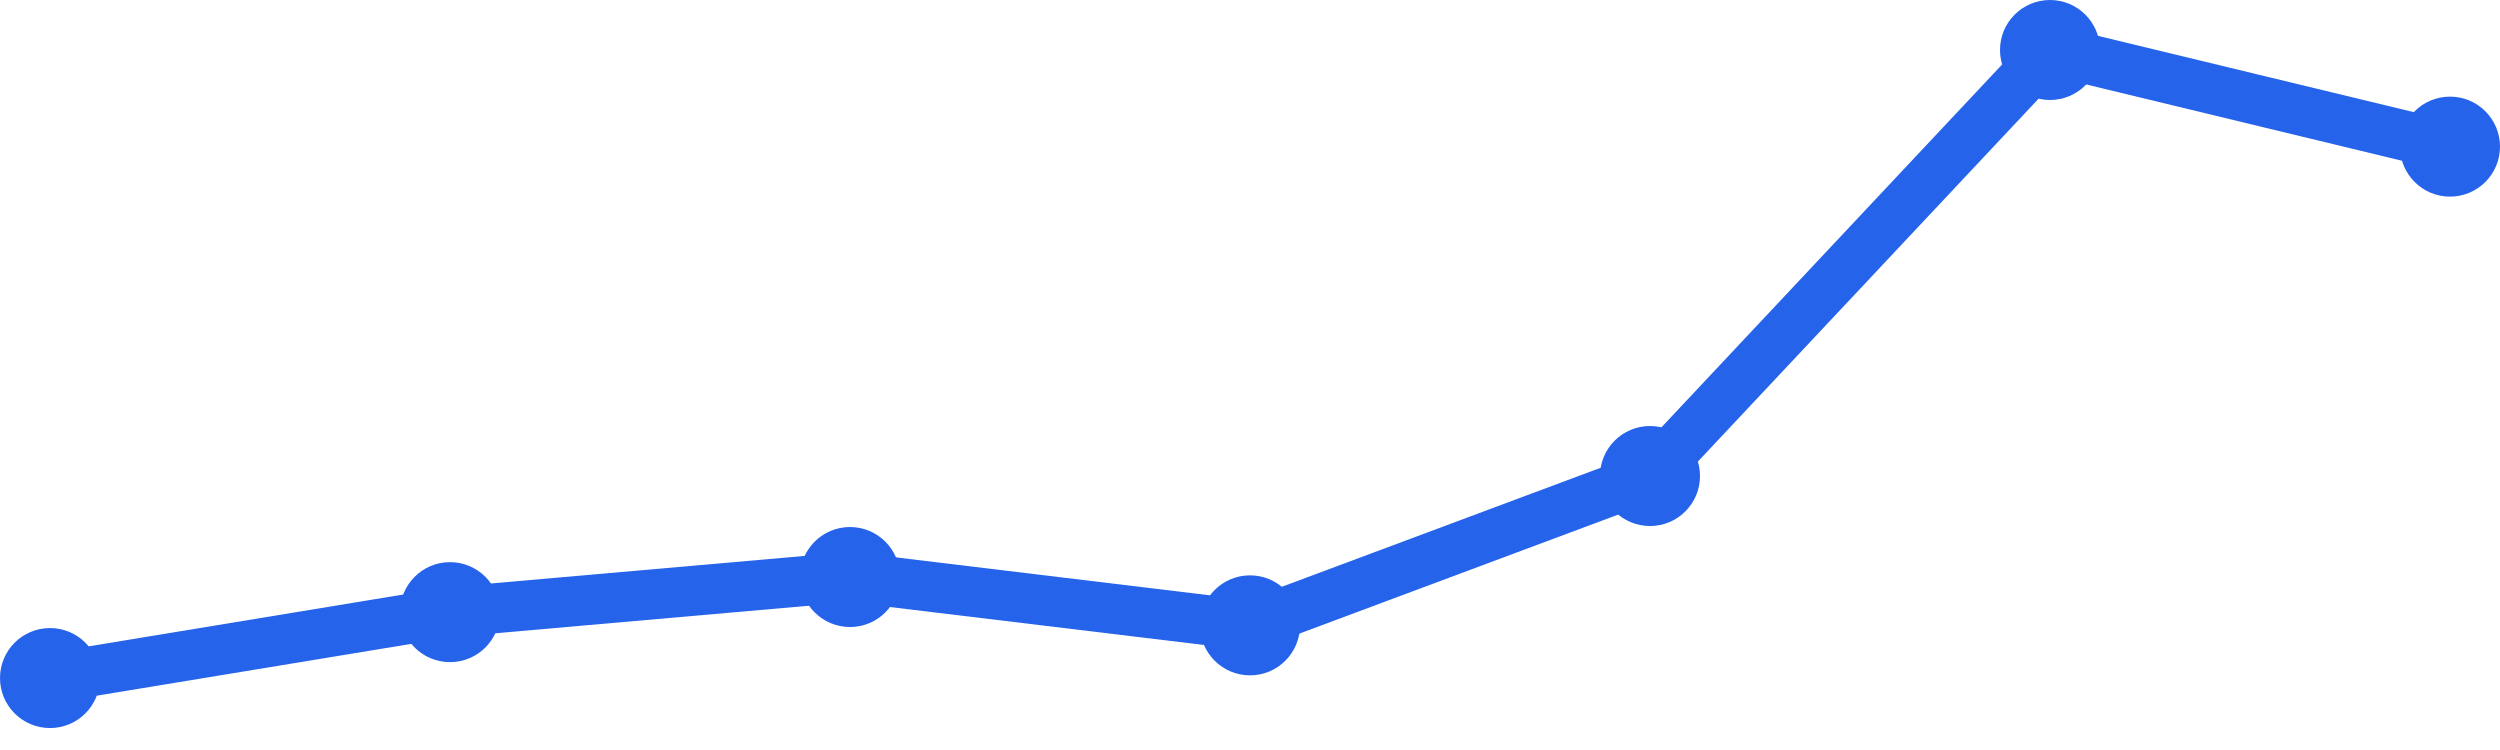
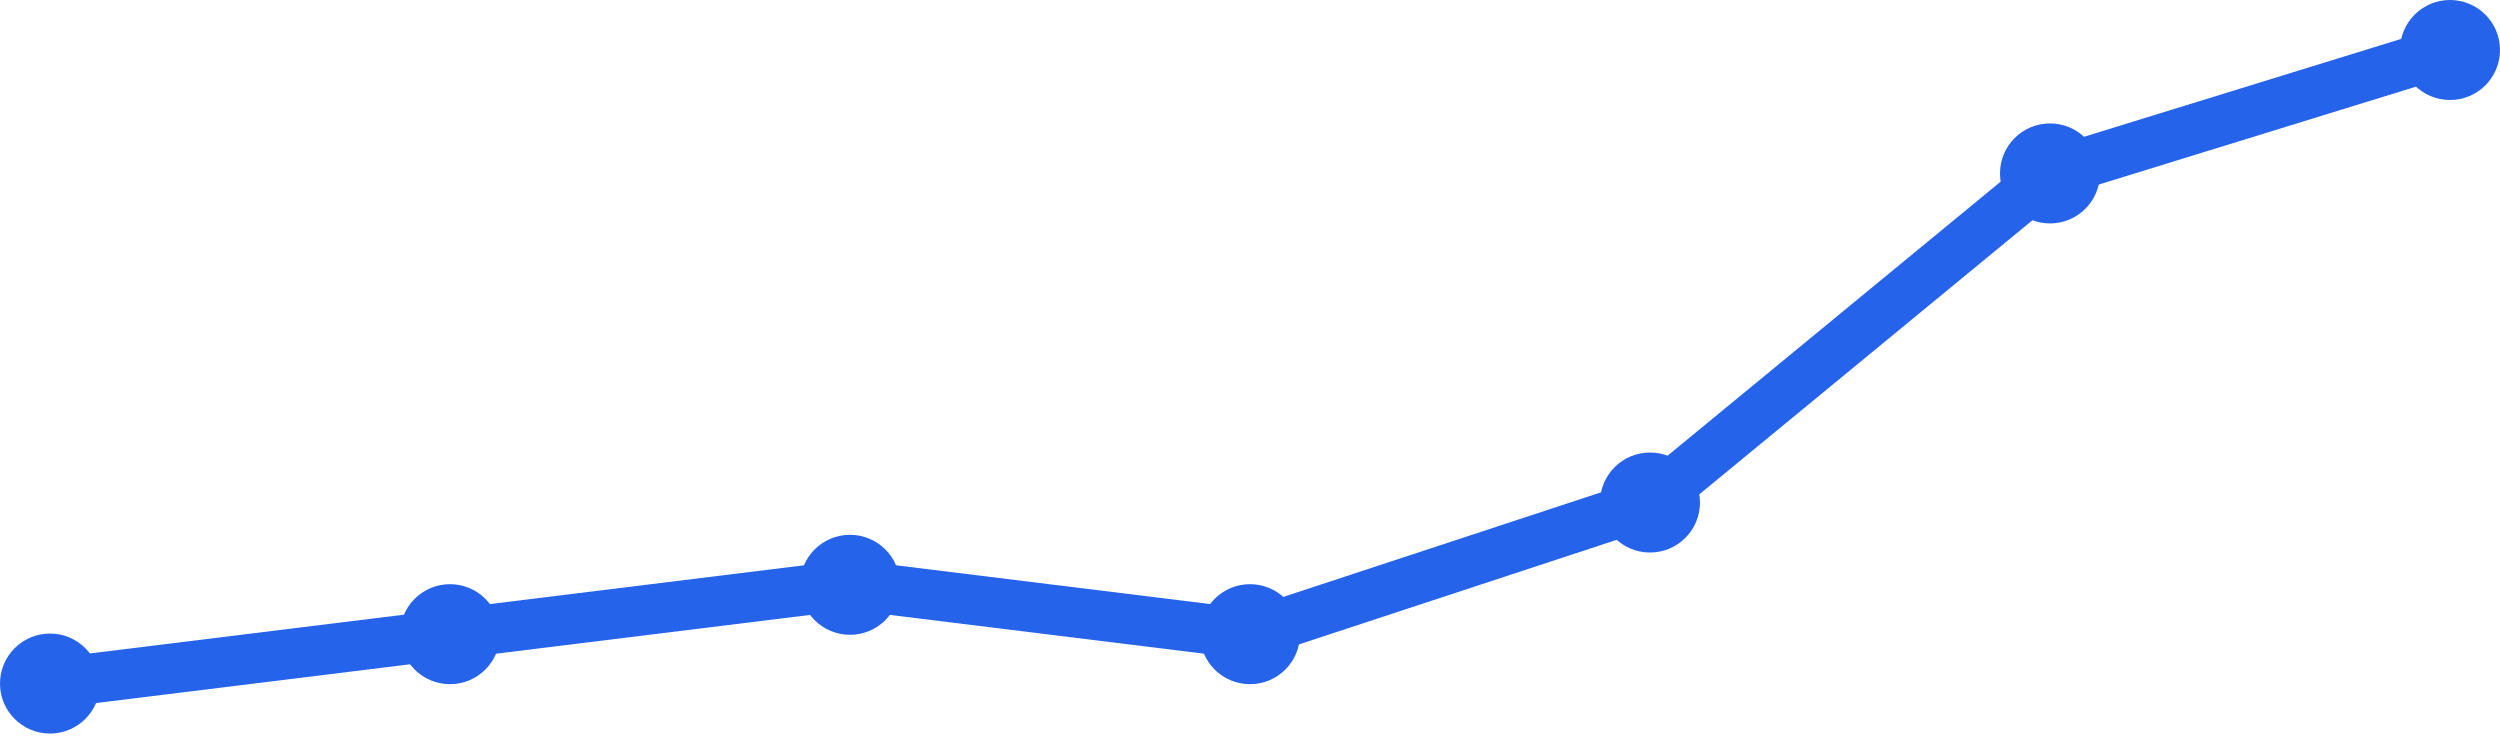
<svg xmlns="http://www.w3.org/2000/svg" width="100" height="30" viewBox="0 0 100 30">
-   <path d="M 2,27.122 L 18,24.486 L 34,23.081 L 50,25.014 L 66,19.041 L 82,2 L 98,5.865" fill="none" stroke="#2563eb" stroke-width="2" stroke-linecap="round" stroke-linejoin="round" />
-   <circle cx="2" cy="27.122" r="2" fill="#2563eb" />
-   <circle cx="18" cy="24.486" r="2" fill="#2563eb" />
-   <circle cx="34" cy="23.081" r="2" fill="#2563eb" />
-   <circle cx="50" cy="25.014" r="2" fill="#2563eb" />
-   <circle cx="66" cy="19.041" r="2" fill="#2563eb" />
-   <circle cx="82" cy="2" r="2" fill="#2563eb" />
-   <circle cx="98" cy="5.865" r="2" fill="#2563eb" />
+   <path d="M 2,27.342 L 18,25.367 L 34,23.392 L 50,25.367 L 66,20.101 L 82,6.937 L 98,2" fill="none" stroke="#2563eb" stroke-width="2" stroke-linecap="round" stroke-linejoin="round" />
+   <circle cx="2" cy="27.342" r="2" fill="#2563eb" />
+   <circle cx="18" cy="25.367" r="2" fill="#2563eb" />
+   <circle cx="34" cy="23.392" r="2" fill="#2563eb" />
+   <circle cx="50" cy="25.367" r="2" fill="#2563eb" />
+   <circle cx="66" cy="20.101" r="2" fill="#2563eb" />
+   <circle cx="82" cy="6.937" r="2" fill="#2563eb" />
+   <circle cx="98" cy="2" r="2" fill="#2563eb" />
</svg>
